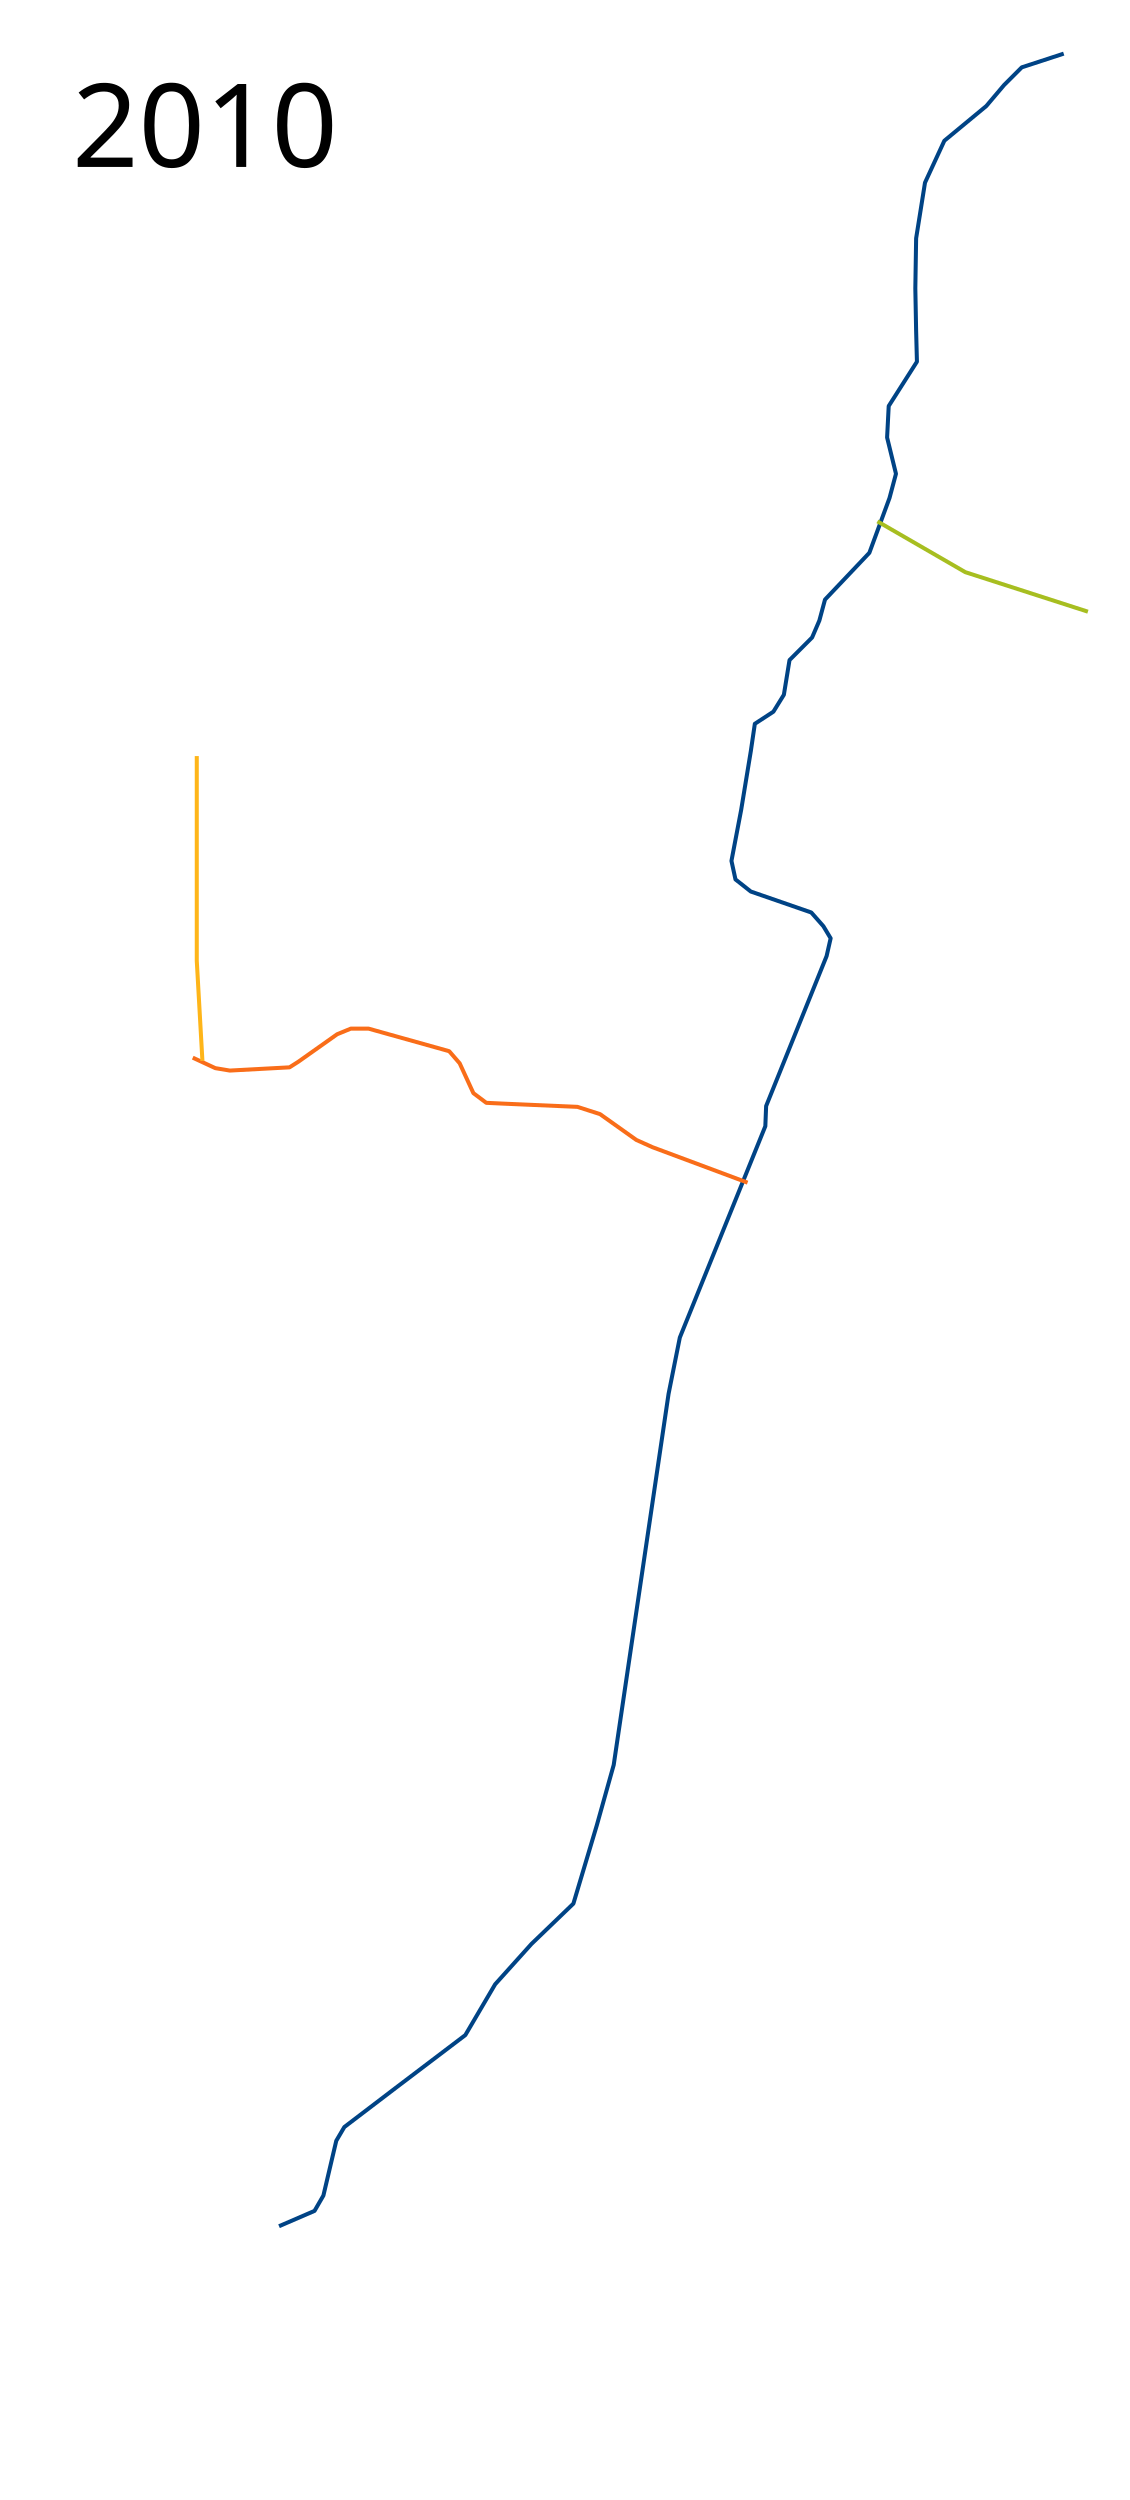
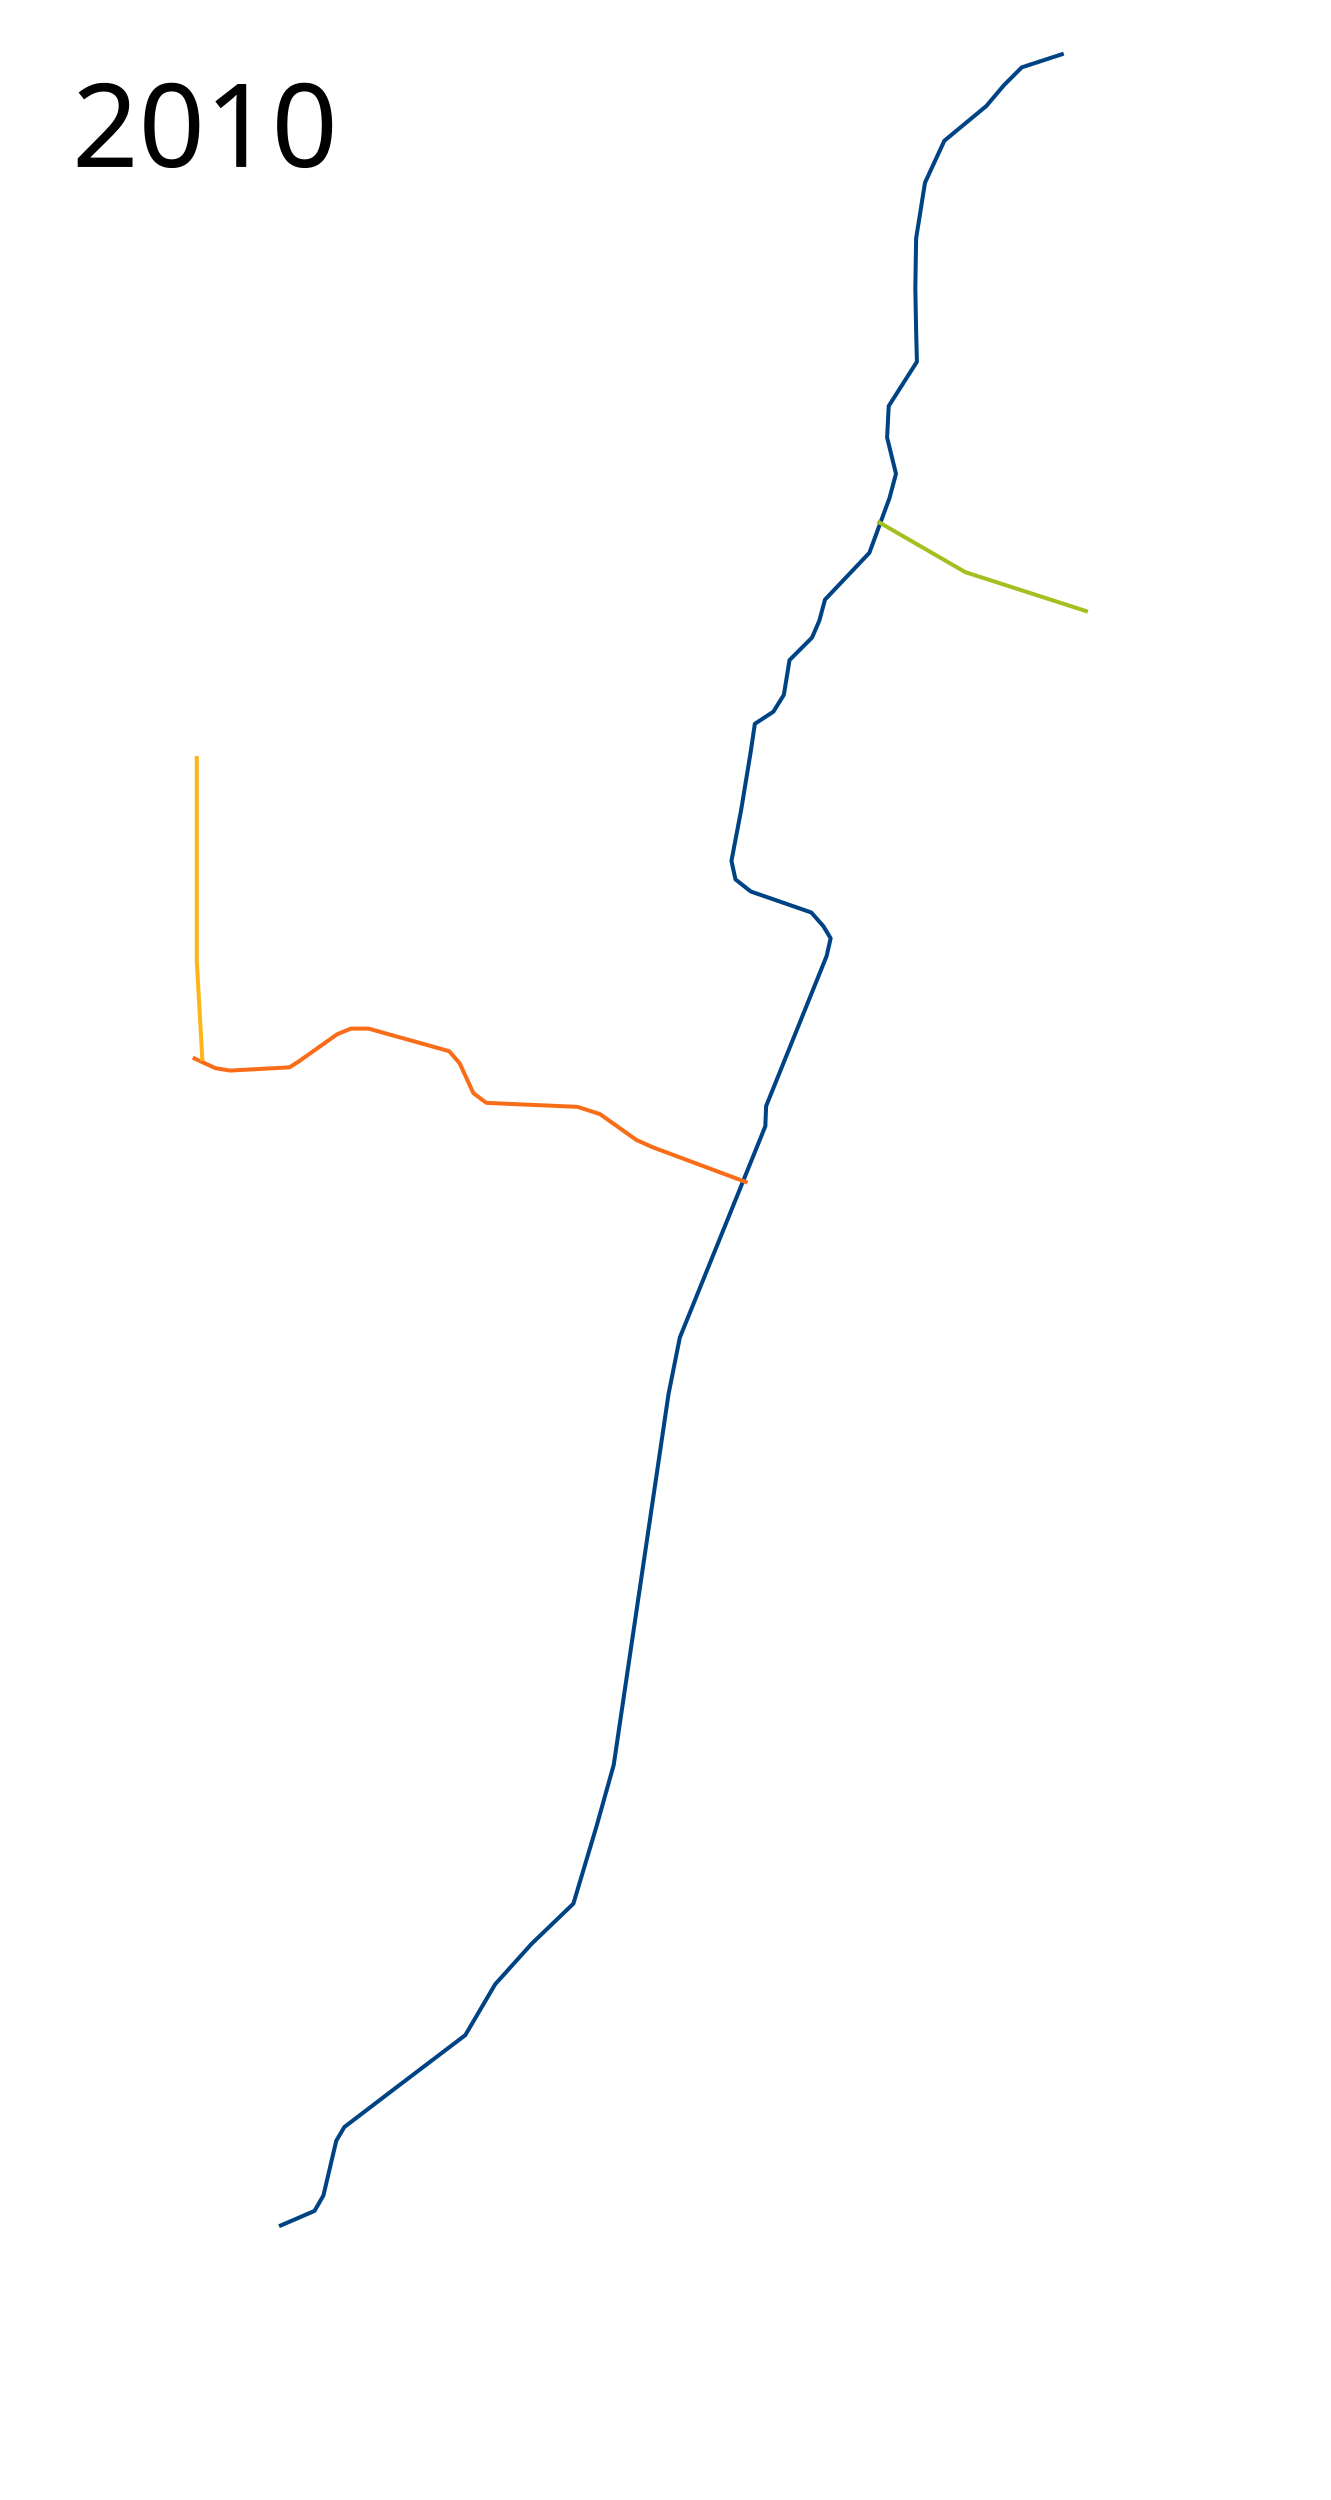
- <svg xmlns="http://www.w3.org/2000/svg" height="3100" width="1400">
+ <svg xmlns="http://www.w3.org/2000/svg" height="3100" width="1650">
  <path d="M1319 66.5l-52 17-22 22-22 26-52 43-24 52-11 69-1 62 1 53 1 38-35 55-2 39 11 45-8 30-25 68-55 58-7 26-9 21-28 28-7 43-13 21-23 15-5 34-12 73-12 63 5 23 19 15 75 26 15 17 9 15-5 22-75 186-1 25-106 262-14 70-68 460-21 75-29 97-52 50-45 50-37 63-87 66-63 48-10 17-16 68-11 19-44 19" fill="none" stroke="#004385" stroke-width="5" stroke-linejoin="round" />
  <path d="M239 1311.5l28 13 18 3 74-4 11-7 48-34 17-7h22l100 28 13 15 17 37 16 12 21 1 92 4 28 9 45 32 20 9 118 44" fill="none" stroke="#f96d19" stroke-width="5" stroke-linejoin="round" />
  <path d="M244 937.5v254l7 124" fill="none" stroke="#feb519" stroke-width="5" stroke-linejoin="round" />
  <path d="M1088 646.5l109 63 152 49" fill="none" stroke="#a7be20" stroke-width="5" stroke-linejoin="round" />
  <text style="line-height:125%;-inkscape-font-specification:Sans" y="2997.961" x="89.453" font-weight="400" font-size="144px" font-family="Sans" letter-spacing="0" word-spacing="0" />
  <text style="line-height:125%;-inkscape-font-specification:Sans" y="206.961" x="89.453" font-weight="400" font-size="144px" font-family="Sans" letter-spacing="0" word-spacing="0">
    <tspan y="206.961" x="89.453">2010</tspan>
  </text>
</svg>
